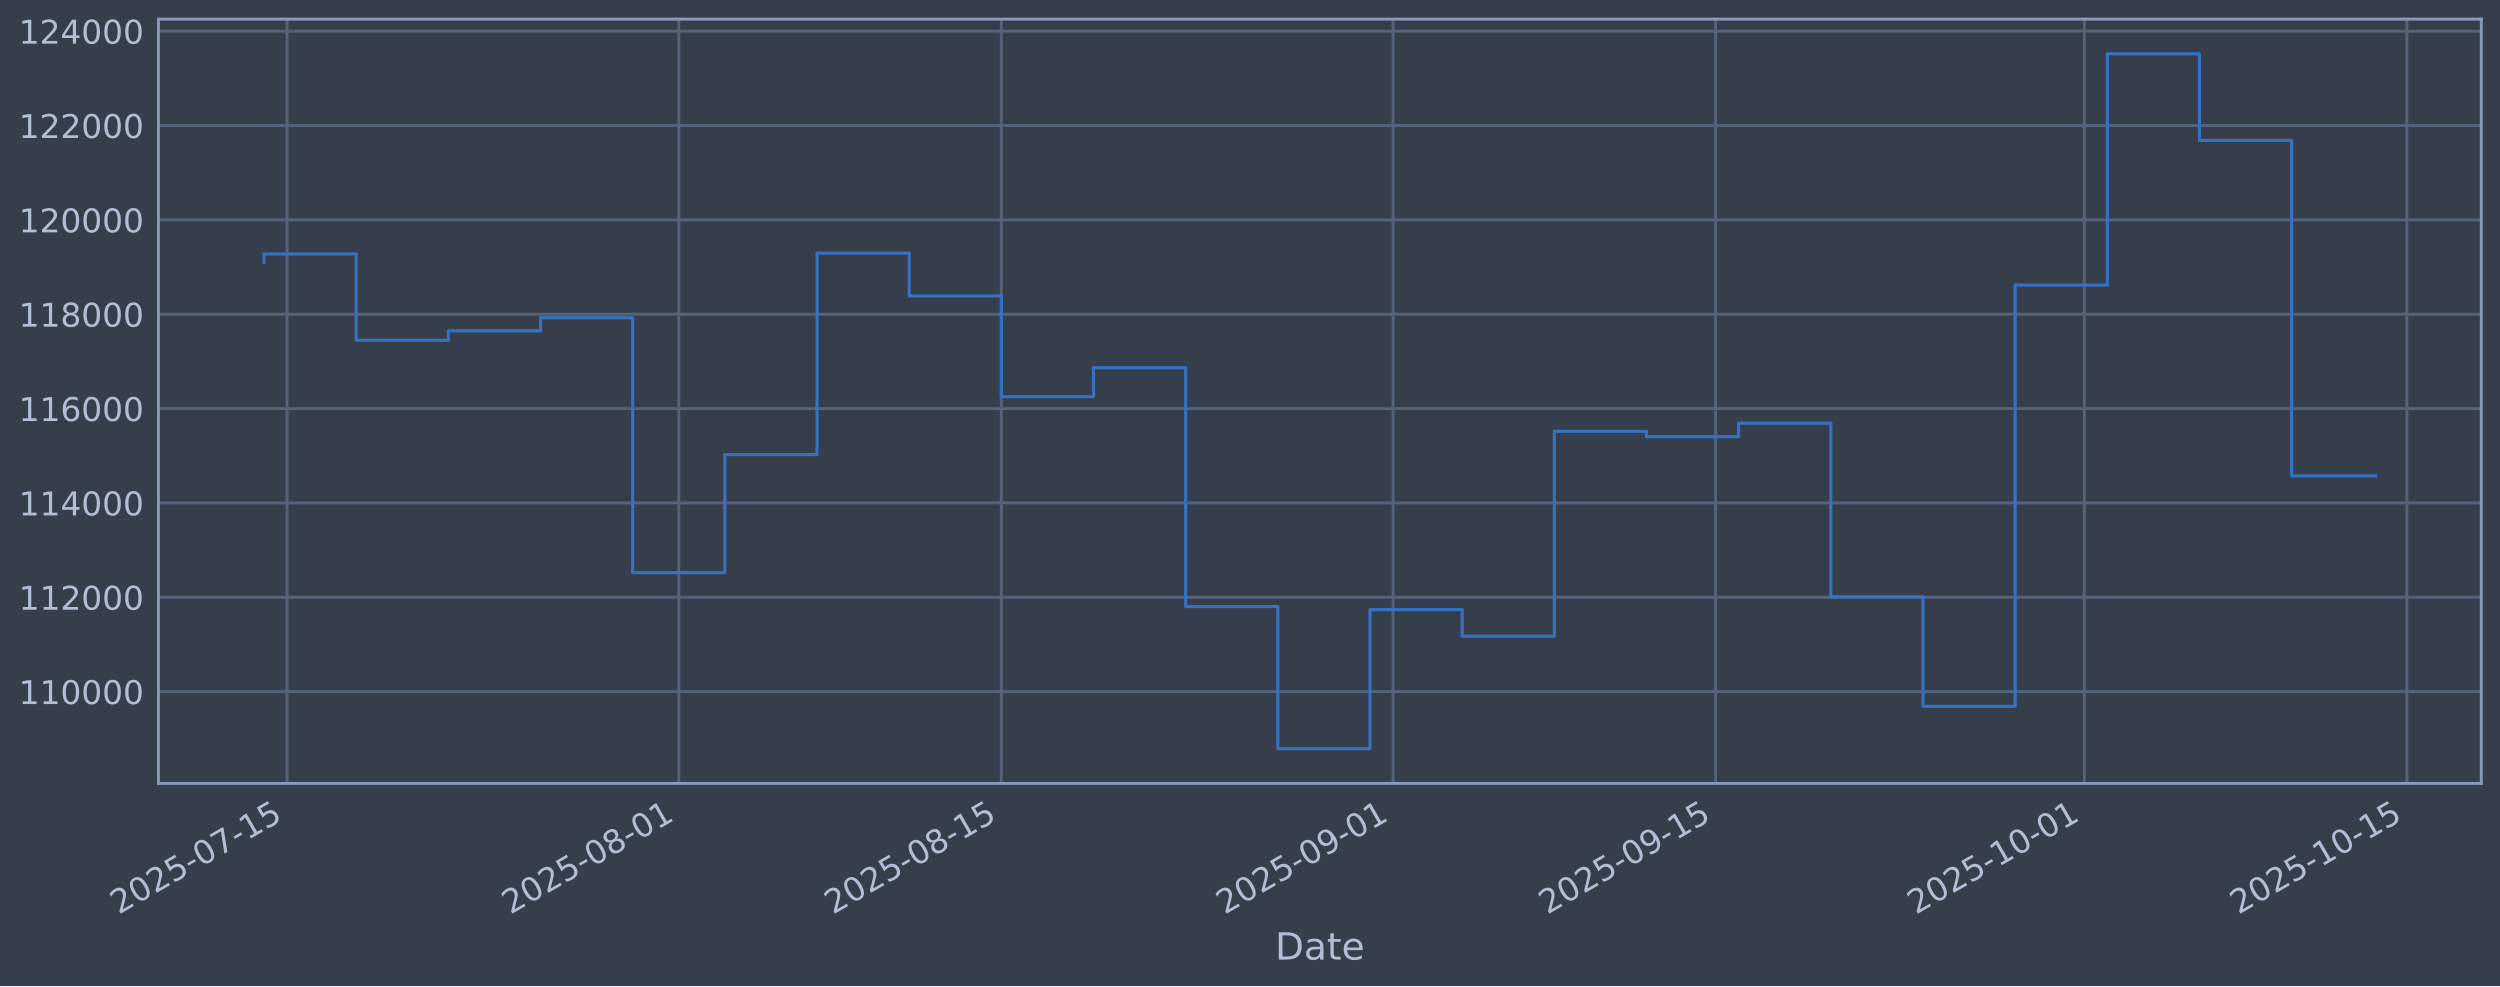
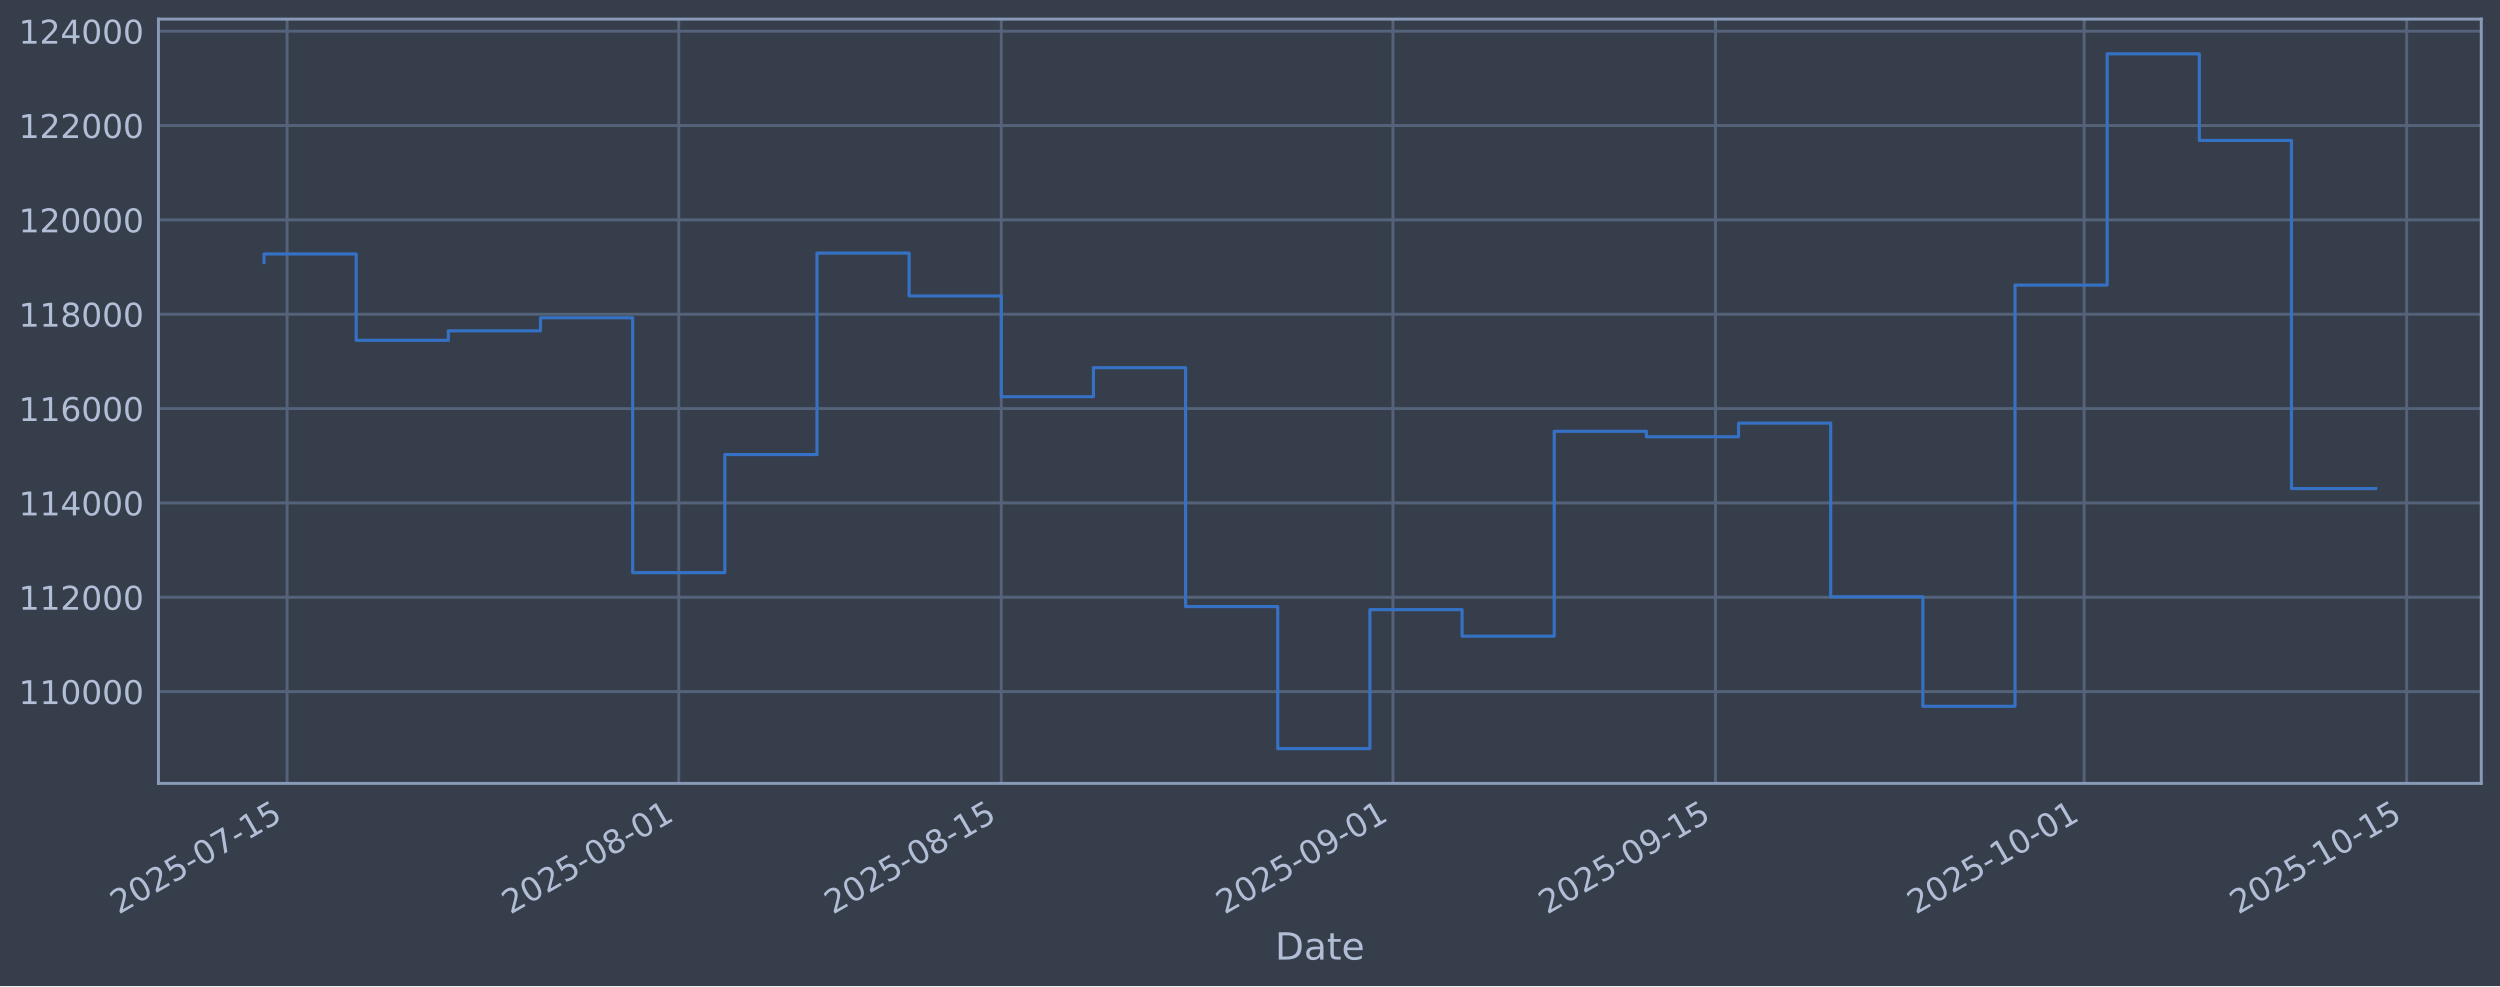
<svg xmlns="http://www.w3.org/2000/svg" xmlns:xlink="http://www.w3.org/1999/xlink" width="960.9pt" height="379.017pt" viewBox="0 0 960.9 379.017" version="1.1">
  <defs>
    <style type="text/css">*{stroke-linejoin: round; stroke-linecap: butt}</style>
  </defs>
  <g id="figure_1">
    <g id="patch_1">
      <path d="M 0 379.017  L 960.9 379.017  L 960.9 0  L 0 0  z " style="fill: #373e4b" />
    </g>
    <g id="axes_1">
      <g id="patch_2">
        <path d="M 60.901 301.107  L 953.701 301.107  L 953.701 7.347  L 60.901 7.347  z " style="fill: #373e4b" />
      </g>
      <g id="matplotlib.axis_1">
        <g id="xtick_1">
          <g id="line2d_1">
-             <path d="M 110.338 301.107  L 110.338 7.347  " clip-path="url(#p60a803a6b8)" style="fill: none; stroke: #546379; stroke-width: 1.12; stroke-linecap: square" />
+             <path d="M 110.338 301.107  L 110.338 7.347  " clip-path="url(#p45e92ac536)" style="fill: none; stroke: #546379; stroke-width: 1.12; stroke-linecap: square" />
          </g>
          <g id="line2d_2" />
          <g id="text_1">
-             <g style="fill: #b1bed6" transform="translate(45.61288 351.6113) rotate(-30) scale(0.126 -0.126)">
+             <g style="fill: #b1bed6" transform="translate(45.61215 351.6113) rotate(-30) scale(0.126 -0.126)">
              <defs>
                <path id="DejaVuSans-32" d="M 1228 531  L 3431 531  L 3431 0  L 469 0  L 469 531  Q 828 903 1448 1529  Q 2069 2156 2228 2338  Q 2531 2678 2651 2914  Q 2772 3150 2772 3378  Q 2772 3750 2511 3984  Q 2250 4219 1831 4219  Q 1534 4219 1204 4116  Q 875 4013 500 3803  L 500 4441  Q 881 4594 1212 4672  Q 1544 4750 1819 4750  Q 2544 4750 2975 4387  Q 3406 4025 3406 3419  Q 3406 3131 3298 2873  Q 3191 2616 2906 2266  Q 2828 2175 2409 1742  Q 1991 1309 1228 531  z " transform="scale(0.015625)" />
                <path id="DejaVuSans-30" d="M 2034 4250  Q 1547 4250 1301 3770  Q 1056 3291 1056 2328  Q 1056 1369 1301 889  Q 1547 409 2034 409  Q 2525 409 2770 889  Q 3016 1369 3016 2328  Q 3016 3291 2770 3770  Q 2525 4250 2034 4250  z M 2034 4750  Q 2819 4750 3233 4129  Q 3647 3509 3647 2328  Q 3647 1150 3233 529  Q 2819 -91 2034 -91  Q 1250 -91 836 529  Q 422 1150 422 2328  Q 422 3509 836 4129  Q 1250 4750 2034 4750  z " transform="scale(0.015625)" />
                <path id="DejaVuSans-35" d="M 691 4666  L 3169 4666  L 3169 4134  L 1269 4134  L 1269 2991  Q 1406 3038 1543 3061  Q 1681 3084 1819 3084  Q 2600 3084 3056 2656  Q 3513 2228 3513 1497  Q 3513 744 3044 326  Q 2575 -91 1722 -91  Q 1428 -91 1123 -41  Q 819 9 494 109  L 494 744  Q 775 591 1075 516  Q 1375 441 1709 441  Q 2250 441 2565 725  Q 2881 1009 2881 1497  Q 2881 1984 2565 2268  Q 2250 2553 1709 2553  Q 1456 2553 1204 2497  Q 953 2441 691 2322  L 691 4666  z " transform="scale(0.015625)" />
                <path id="DejaVuSans-2d" d="M 313 2009  L 1997 2009  L 1997 1497  L 313 1497  L 313 2009  z " transform="scale(0.015625)" />
                <path id="DejaVuSans-37" d="M 525 4666  L 3525 4666  L 3525 4397  L 1831 0  L 1172 0  L 2766 4134  L 525 4134  L 525 4666  z " transform="scale(0.015625)" />
                <path id="DejaVuSans-31" d="M 794 531  L 1825 531  L 1825 4091  L 703 3866  L 703 4441  L 1819 4666  L 2450 4666  L 2450 531  L 3481 531  L 3481 0  L 794 0  L 794 531  z " transform="scale(0.015625)" />
              </defs>
              <use xlink:href="#DejaVuSans-32" />
              <use xlink:href="#DejaVuSans-30" transform="translate(63.62305 0)" />
              <use xlink:href="#DejaVuSans-32" transform="translate(127.2461 0)" />
              <use xlink:href="#DejaVuSans-35" transform="translate(190.8691 0)" />
              <use xlink:href="#DejaVuSans-2d" transform="translate(254.4922 0)" />
              <use xlink:href="#DejaVuSans-30" transform="translate(290.5762 0)" />
              <use xlink:href="#DejaVuSans-37" transform="translate(354.1992 0)" />
              <use xlink:href="#DejaVuSans-2d" transform="translate(417.8223 0)" />
              <use xlink:href="#DejaVuSans-31" transform="translate(453.9062 0)" />
              <use xlink:href="#DejaVuSans-35" transform="translate(517.5293 0)" />
            </g>
          </g>
        </g>
        <g id="xtick_2">
          <g id="line2d_3">
-             <path d="M 260.892 301.107  L 260.892 7.347  " clip-path="url(#p60a803a6b8)" style="fill: none; stroke: #546379; stroke-width: 1.12; stroke-linecap: square" />
+             <path d="M 260.878 301.107  L 260.878 7.347  " clip-path="url(#p45e92ac536)" style="fill: none; stroke: #546379; stroke-width: 1.12; stroke-linecap: square" />
          </g>
          <g id="line2d_4" />
          <g id="text_2">
-             <g style="fill: #b1bed6" transform="translate(196.1661 351.6113) rotate(-30) scale(0.126 -0.126)">
+             <g style="fill: #b1bed6" transform="translate(196.153 351.6113) rotate(-30) scale(0.126 -0.126)">
              <defs>
                <path id="DejaVuSans-38" d="M 2034 2216  Q 1584 2216 1326 1975  Q 1069 1734 1069 1313  Q 1069 891 1326 650  Q 1584 409 2034 409  Q 2484 409 2743 651  Q 3003 894 3003 1313  Q 3003 1734 2745 1975  Q 2488 2216 2034 2216  z M 1403 2484  Q 997 2584 770 2862  Q 544 3141 544 3541  Q 544 4100 942 4425  Q 1341 4750 2034 4750  Q 2731 4750 3128 4425  Q 3525 4100 3525 3541  Q 3525 3141 3298 2862  Q 3072 2584 2669 2484  Q 3125 2378 3379 2068  Q 3634 1759 3634 1313  Q 3634 634 3220 271  Q 2806 -91 2034 -91  Q 1263 -91 848 271  Q 434 634 434 1313  Q 434 1759 690 2068  Q 947 2378 1403 2484  z M 1172 3481  Q 1172 3119 1398 2916  Q 1625 2713 2034 2713  Q 2441 2713 2670 2916  Q 2900 3119 2900 3481  Q 2900 3844 2670 4047  Q 2441 4250 2034 4250  Q 1625 4250 1398 4047  Q 1172 3844 1172 3481  z " transform="scale(0.015625)" />
              </defs>
              <use xlink:href="#DejaVuSans-32" />
              <use xlink:href="#DejaVuSans-30" transform="translate(63.62305 0)" />
              <use xlink:href="#DejaVuSans-32" transform="translate(127.2461 0)" />
              <use xlink:href="#DejaVuSans-35" transform="translate(190.8691 0)" />
              <use xlink:href="#DejaVuSans-2d" transform="translate(254.4922 0)" />
              <use xlink:href="#DejaVuSans-30" transform="translate(290.5762 0)" />
              <use xlink:href="#DejaVuSans-38" transform="translate(354.1992 0)" />
              <use xlink:href="#DejaVuSans-2d" transform="translate(417.8223 0)" />
              <use xlink:href="#DejaVuSans-30" transform="translate(453.9062 0)" />
              <use xlink:href="#DejaVuSans-31" transform="translate(517.5293 0)" />
            </g>
          </g>
        </g>
        <g id="xtick_3">
          <g id="line2d_5">
-             <path d="M 384.877 301.107  L 384.877 7.347  " clip-path="url(#p60a803a6b8)" style="fill: none; stroke: #546379; stroke-width: 1.12; stroke-linecap: square" />
+             <path d="M 384.853 301.107  L 384.853 7.347  " clip-path="url(#p45e92ac536)" style="fill: none; stroke: #546379; stroke-width: 1.12; stroke-linecap: square" />
          </g>
          <g id="line2d_6" />
          <g id="text_3">
-             <g style="fill: #b1bed6" transform="translate(320.1511 351.6113) rotate(-30) scale(0.126 -0.126)">
+             <g style="fill: #b1bed6" transform="translate(320.1278 351.6113) rotate(-30) scale(0.126 -0.126)">
              <use xlink:href="#DejaVuSans-32" />
              <use xlink:href="#DejaVuSans-30" transform="translate(63.62305 0)" />
              <use xlink:href="#DejaVuSans-32" transform="translate(127.2461 0)" />
              <use xlink:href="#DejaVuSans-35" transform="translate(190.8691 0)" />
              <use xlink:href="#DejaVuSans-2d" transform="translate(254.4922 0)" />
              <use xlink:href="#DejaVuSans-30" transform="translate(290.5762 0)" />
              <use xlink:href="#DejaVuSans-38" transform="translate(354.1992 0)" />
              <use xlink:href="#DejaVuSans-2d" transform="translate(417.8223 0)" />
              <use xlink:href="#DejaVuSans-31" transform="translate(453.9062 0)" />
              <use xlink:href="#DejaVuSans-35" transform="translate(517.5293 0)" />
            </g>
          </g>
        </g>
        <g id="xtick_4">
          <g id="line2d_7">
-             <path d="M 535.43 301.107  L 535.43 7.347  " clip-path="url(#p60a803a6b8)" style="fill: none; stroke: #546379; stroke-width: 1.12; stroke-linecap: square" />
+             <path d="M 535.394 301.107  L 535.394 7.347  " clip-path="url(#p45e92ac536)" style="fill: none; stroke: #546379; stroke-width: 1.12; stroke-linecap: square" />
          </g>
          <g id="line2d_8" />
          <g id="text_4">
-             <g style="fill: #b1bed6" transform="translate(470.7043 351.6113) rotate(-30) scale(0.126 -0.126)">
+             <g style="fill: #b1bed6" transform="translate(470.6686 351.6113) rotate(-30) scale(0.126 -0.126)">
              <defs>
                <path id="DejaVuSans-39" d="M 703 97  L 703 672  Q 941 559 1184 500  Q 1428 441 1663 441  Q 2288 441 2617 861  Q 2947 1281 2994 2138  Q 2813 1869 2534 1725  Q 2256 1581 1919 1581  Q 1219 1581 811 2004  Q 403 2428 403 3163  Q 403 3881 828 4315  Q 1253 4750 1959 4750  Q 2769 4750 3195 4129  Q 3622 3509 3622 2328  Q 3622 1225 3098 567  Q 2575 -91 1691 -91  Q 1453 -91 1209 -44  Q 966 3 703 97  z M 1959 2075  Q 2384 2075 2632 2365  Q 2881 2656 2881 3163  Q 2881 3666 2632 3958  Q 2384 4250 1959 4250  Q 1534 4250 1286 3958  Q 1038 3666 1038 3163  Q 1038 2656 1286 2365  Q 1534 2075 1959 2075  z " transform="scale(0.015625)" />
              </defs>
              <use xlink:href="#DejaVuSans-32" />
              <use xlink:href="#DejaVuSans-30" transform="translate(63.62305 0)" />
              <use xlink:href="#DejaVuSans-32" transform="translate(127.2461 0)" />
              <use xlink:href="#DejaVuSans-35" transform="translate(190.8691 0)" />
              <use xlink:href="#DejaVuSans-2d" transform="translate(254.4922 0)" />
              <use xlink:href="#DejaVuSans-30" transform="translate(290.5762 0)" />
              <use xlink:href="#DejaVuSans-39" transform="translate(354.1992 0)" />
              <use xlink:href="#DejaVuSans-2d" transform="translate(417.8223 0)" />
              <use xlink:href="#DejaVuSans-30" transform="translate(453.9062 0)" />
              <use xlink:href="#DejaVuSans-31" transform="translate(517.5293 0)" />
            </g>
          </g>
        </g>
        <g id="xtick_5">
          <g id="line2d_9">
-             <path d="M 659.415 301.107  L 659.415 7.347  " clip-path="url(#p60a803a6b8)" style="fill: none; stroke: #546379; stroke-width: 1.12; stroke-linecap: square" />
+             <path d="M 659.369 301.107  L 659.369 7.347  " clip-path="url(#p45e92ac536)" style="fill: none; stroke: #546379; stroke-width: 1.12; stroke-linecap: square" />
          </g>
          <g id="line2d_10" />
          <g id="text_5">
-             <g style="fill: #b1bed6" transform="translate(594.6893 351.6113) rotate(-30) scale(0.126 -0.126)">
+             <g style="fill: #b1bed6" transform="translate(594.6434 351.6113) rotate(-30) scale(0.126 -0.126)">
              <use xlink:href="#DejaVuSans-32" />
              <use xlink:href="#DejaVuSans-30" transform="translate(63.62305 0)" />
              <use xlink:href="#DejaVuSans-32" transform="translate(127.2461 0)" />
              <use xlink:href="#DejaVuSans-35" transform="translate(190.8691 0)" />
              <use xlink:href="#DejaVuSans-2d" transform="translate(254.4922 0)" />
              <use xlink:href="#DejaVuSans-30" transform="translate(290.5762 0)" />
              <use xlink:href="#DejaVuSans-39" transform="translate(354.1992 0)" />
              <use xlink:href="#DejaVuSans-2d" transform="translate(417.8223 0)" />
              <use xlink:href="#DejaVuSans-31" transform="translate(453.9062 0)" />
              <use xlink:href="#DejaVuSans-35" transform="translate(517.5293 0)" />
            </g>
          </g>
        </g>
        <g id="xtick_6">
          <g id="line2d_11">
-             <path d="M 801.112 301.107  L 801.112 7.347  " clip-path="url(#p60a803a6b8)" style="fill: none; stroke: #546379; stroke-width: 1.12; stroke-linecap: square" />
+             <path d="M 801.054 301.107  L 801.054 7.347  " clip-path="url(#p45e92ac536)" style="fill: none; stroke: #546379; stroke-width: 1.12; stroke-linecap: square" />
          </g>
          <g id="line2d_12" />
          <g id="text_6">
-             <g style="fill: #b1bed6" transform="translate(736.3864 351.6113) rotate(-30) scale(0.126 -0.126)">
+             <g style="fill: #b1bed6" transform="translate(736.3288 351.6113) rotate(-30) scale(0.126 -0.126)">
              <use xlink:href="#DejaVuSans-32" />
              <use xlink:href="#DejaVuSans-30" transform="translate(63.62305 0)" />
              <use xlink:href="#DejaVuSans-32" transform="translate(127.2461 0)" />
              <use xlink:href="#DejaVuSans-35" transform="translate(190.8691 0)" />
              <use xlink:href="#DejaVuSans-2d" transform="translate(254.4922 0)" />
              <use xlink:href="#DejaVuSans-31" transform="translate(290.5762 0)" />
              <use xlink:href="#DejaVuSans-30" transform="translate(354.1992 0)" />
              <use xlink:href="#DejaVuSans-2d" transform="translate(417.8223 0)" />
              <use xlink:href="#DejaVuSans-30" transform="translate(453.9062 0)" />
              <use xlink:href="#DejaVuSans-31" transform="translate(517.5293 0)" />
            </g>
          </g>
        </g>
        <g id="xtick_7">
          <g id="line2d_13">
-             <path d="M 925.097 301.107  L 925.097 7.347  " clip-path="url(#p60a803a6b8)" style="fill: none; stroke: #546379; stroke-width: 1.12; stroke-linecap: square" />
+             <path d="M 925.029 301.107  L 925.029 7.347  " clip-path="url(#p45e92ac536)" style="fill: none; stroke: #546379; stroke-width: 1.12; stroke-linecap: square" />
          </g>
          <g id="line2d_14" />
          <g id="text_7">
-             <g style="fill: #b1bed6" transform="translate(860.3714 351.6113) rotate(-30) scale(0.126 -0.126)">
+             <g style="fill: #b1bed6" transform="translate(860.3036 351.6113) rotate(-30) scale(0.126 -0.126)">
              <use xlink:href="#DejaVuSans-32" />
              <use xlink:href="#DejaVuSans-30" transform="translate(63.62305 0)" />
              <use xlink:href="#DejaVuSans-32" transform="translate(127.2461 0)" />
              <use xlink:href="#DejaVuSans-35" transform="translate(190.8691 0)" />
              <use xlink:href="#DejaVuSans-2d" transform="translate(254.4922 0)" />
              <use xlink:href="#DejaVuSans-31" transform="translate(290.5762 0)" />
              <use xlink:href="#DejaVuSans-30" transform="translate(354.1992 0)" />
              <use xlink:href="#DejaVuSans-2d" transform="translate(417.8223 0)" />
              <use xlink:href="#DejaVuSans-31" transform="translate(453.9062 0)" />
              <use xlink:href="#DejaVuSans-35" transform="translate(517.5293 0)" />
            </g>
          </g>
        </g>
        <g id="text_8">
          <g style="fill: #b1bed6" transform="translate(490.0914 368.8224) scale(0.144 -0.144)">
            <defs>
              <path id="DejaVuSans-44" d="M 1259 4147  L 1259 519  L 2022 519  Q 2988 519 3436 956  Q 3884 1394 3884 2338  Q 3884 3275 3436 3711  Q 2988 4147 2022 4147  L 1259 4147  z M 628 4666  L 1925 4666  Q 3281 4666 3915 4102  Q 4550 3538 4550 2338  Q 4550 1131 3912 565  Q 3275 0 1925 0  L 628 0  L 628 4666  z " transform="scale(0.015625)" />
              <path id="DejaVuSans-61" d="M 2194 1759  Q 1497 1759 1228 1600  Q 959 1441 959 1056  Q 959 750 1161 570  Q 1363 391 1709 391  Q 2188 391 2477 730  Q 2766 1069 2766 1631  L 2766 1759  L 2194 1759  z M 3341 1997  L 3341 0  L 2766 0  L 2766 531  Q 2569 213 2275 61  Q 1981 -91 1556 -91  Q 1019 -91 701 211  Q 384 513 384 1019  Q 384 1609 779 1909  Q 1175 2209 1959 2209  L 2766 2209  L 2766 2266  Q 2766 2663 2505 2880  Q 2244 3097 1772 3097  Q 1472 3097 1187 3025  Q 903 2953 641 2809  L 641 3341  Q 956 3463 1253 3523  Q 1550 3584 1831 3584  Q 2591 3584 2966 3190  Q 3341 2797 3341 1997  z " transform="scale(0.015625)" />
              <path id="DejaVuSans-74" d="M 1172 4494  L 1172 3500  L 2356 3500  L 2356 3053  L 1172 3053  L 1172 1153  Q 1172 725 1289 603  Q 1406 481 1766 481  L 2356 481  L 2356 0  L 1766 0  Q 1100 0 847 248  Q 594 497 594 1153  L 594 3053  L 172 3053  L 172 3500  L 594 3500  L 594 4494  L 1172 4494  z " transform="scale(0.015625)" />
              <path id="DejaVuSans-65" d="M 3597 1894  L 3597 1613  L 953 1613  Q 991 1019 1311 708  Q 1631 397 2203 397  Q 2534 397 2845 478  Q 3156 559 3463 722  L 3463 178  Q 3153 47 2828 -22  Q 2503 -91 2169 -91  Q 1331 -91 842 396  Q 353 884 353 1716  Q 353 2575 817 3079  Q 1281 3584 2069 3584  Q 2775 3584 3186 3129  Q 3597 2675 3597 1894  z M 3022 2063  Q 3016 2534 2758 2815  Q 2500 3097 2075 3097  Q 1594 3097 1305 2825  Q 1016 2553 972 2059  L 3022 2063  z " transform="scale(0.015625)" />
            </defs>
            <use xlink:href="#DejaVuSans-44" />
            <use xlink:href="#DejaVuSans-61" transform="translate(77.00195 0)" />
            <use xlink:href="#DejaVuSans-74" transform="translate(138.2812 0)" />
            <use xlink:href="#DejaVuSans-65" transform="translate(177.4902 0)" />
          </g>
        </g>
      </g>
      <g id="matplotlib.axis_2">
        <g id="ytick_1">
          <g id="line2d_15">
-             <path d="M 60.901 265.829  L 953.701 265.829  " clip-path="url(#p60a803a6b8)" style="fill: none; stroke: #546379; stroke-width: 1.12; stroke-linecap: square" />
+             <path d="M 60.901 265.829  L 953.701 265.829  " clip-path="url(#p45e92ac536)" style="fill: none; stroke: #546379; stroke-width: 1.12; stroke-linecap: square" />
          </g>
          <g id="line2d_16" />
          <g id="text_9">
            <g style="fill: #b1bed6" transform="translate(7.2 270.6164) scale(0.126 -0.126)">
              <use xlink:href="#DejaVuSans-31" />
              <use xlink:href="#DejaVuSans-31" transform="translate(63.62305 0)" />
              <use xlink:href="#DejaVuSans-30" transform="translate(127.2461 0)" />
              <use xlink:href="#DejaVuSans-30" transform="translate(190.8691 0)" />
              <use xlink:href="#DejaVuSans-30" transform="translate(254.4922 0)" />
              <use xlink:href="#DejaVuSans-30" transform="translate(318.1152 0)" />
            </g>
          </g>
        </g>
        <g id="ytick_2">
          <g id="line2d_17">
-             <path d="M 60.901 229.566  L 953.701 229.566  " clip-path="url(#p60a803a6b8)" style="fill: none; stroke: #546379; stroke-width: 1.12; stroke-linecap: square" />
+             <path d="M 60.901 229.566  L 953.701 229.566  " clip-path="url(#p45e92ac536)" style="fill: none; stroke: #546379; stroke-width: 1.12; stroke-linecap: square" />
          </g>
          <g id="line2d_18" />
          <g id="text_10">
            <g style="fill: #b1bed6" transform="translate(7.2 234.3532) scale(0.126 -0.126)">
              <use xlink:href="#DejaVuSans-31" />
              <use xlink:href="#DejaVuSans-31" transform="translate(63.62305 0)" />
              <use xlink:href="#DejaVuSans-32" transform="translate(127.2461 0)" />
              <use xlink:href="#DejaVuSans-30" transform="translate(190.8691 0)" />
              <use xlink:href="#DejaVuSans-30" transform="translate(254.4922 0)" />
              <use xlink:href="#DejaVuSans-30" transform="translate(318.1152 0)" />
            </g>
          </g>
        </g>
        <g id="ytick_3">
          <g id="line2d_19">
-             <path d="M 60.901 193.303  L 953.701 193.303  " clip-path="url(#p60a803a6b8)" style="fill: none; stroke: #546379; stroke-width: 1.12; stroke-linecap: square" />
+             <path d="M 60.901 193.303  L 953.701 193.303  " clip-path="url(#p45e92ac536)" style="fill: none; stroke: #546379; stroke-width: 1.12; stroke-linecap: square" />
          </g>
          <g id="line2d_20" />
          <g id="text_11">
            <g style="fill: #b1bed6" transform="translate(7.2 198.09) scale(0.126 -0.126)">
              <defs>
                <path id="DejaVuSans-34" d="M 2419 4116  L 825 1625  L 2419 1625  L 2419 4116  z M 2253 4666  L 3047 4666  L 3047 1625  L 3713 1625  L 3713 1100  L 3047 1100  L 3047 0  L 2419 0  L 2419 1100  L 313 1100  L 313 1709  L 2253 4666  z " transform="scale(0.015625)" />
              </defs>
              <use xlink:href="#DejaVuSans-31" />
              <use xlink:href="#DejaVuSans-31" transform="translate(63.62305 0)" />
              <use xlink:href="#DejaVuSans-34" transform="translate(127.2461 0)" />
              <use xlink:href="#DejaVuSans-30" transform="translate(190.8691 0)" />
              <use xlink:href="#DejaVuSans-30" transform="translate(254.4922 0)" />
              <use xlink:href="#DejaVuSans-30" transform="translate(318.1152 0)" />
            </g>
          </g>
        </g>
        <g id="ytick_4">
          <g id="line2d_21">
-             <path d="M 60.901 157.04  L 953.701 157.04  " clip-path="url(#p60a803a6b8)" style="fill: none; stroke: #546379; stroke-width: 1.12; stroke-linecap: square" />
+             <path d="M 60.901 157.04  L 953.701 157.04  " clip-path="url(#p45e92ac536)" style="fill: none; stroke: #546379; stroke-width: 1.12; stroke-linecap: square" />
          </g>
          <g id="line2d_22" />
          <g id="text_12">
            <g style="fill: #b1bed6" transform="translate(7.2 161.8268) scale(0.126 -0.126)">
              <defs>
                <path id="DejaVuSans-36" d="M 2113 2584  Q 1688 2584 1439 2293  Q 1191 2003 1191 1497  Q 1191 994 1439 701  Q 1688 409 2113 409  Q 2538 409 2786 701  Q 3034 994 3034 1497  Q 3034 2003 2786 2293  Q 2538 2584 2113 2584  z M 3366 4563  L 3366 3988  Q 3128 4100 2886 4159  Q 2644 4219 2406 4219  Q 1781 4219 1451 3797  Q 1122 3375 1075 2522  Q 1259 2794 1537 2939  Q 1816 3084 2150 3084  Q 2853 3084 3261 2657  Q 3669 2231 3669 1497  Q 3669 778 3244 343  Q 2819 -91 2113 -91  Q 1303 -91 875 529  Q 447 1150 447 2328  Q 447 3434 972 4092  Q 1497 4750 2381 4750  Q 2619 4750 2861 4703  Q 3103 4656 3366 4563  z " transform="scale(0.015625)" />
              </defs>
              <use xlink:href="#DejaVuSans-31" />
              <use xlink:href="#DejaVuSans-31" transform="translate(63.62305 0)" />
              <use xlink:href="#DejaVuSans-36" transform="translate(127.2461 0)" />
              <use xlink:href="#DejaVuSans-30" transform="translate(190.8691 0)" />
              <use xlink:href="#DejaVuSans-30" transform="translate(254.4922 0)" />
              <use xlink:href="#DejaVuSans-30" transform="translate(318.1152 0)" />
            </g>
          </g>
        </g>
        <g id="ytick_5">
          <g id="line2d_23">
-             <path d="M 60.901 120.777  L 953.701 120.777  " clip-path="url(#p60a803a6b8)" style="fill: none; stroke: #546379; stroke-width: 1.12; stroke-linecap: square" />
+             <path d="M 60.901 120.777  L 953.701 120.777  " clip-path="url(#p45e92ac536)" style="fill: none; stroke: #546379; stroke-width: 1.12; stroke-linecap: square" />
          </g>
          <g id="line2d_24" />
          <g id="text_13">
            <g style="fill: #b1bed6" transform="translate(7.2 125.5636) scale(0.126 -0.126)">
              <use xlink:href="#DejaVuSans-31" />
              <use xlink:href="#DejaVuSans-31" transform="translate(63.62305 0)" />
              <use xlink:href="#DejaVuSans-38" transform="translate(127.2461 0)" />
              <use xlink:href="#DejaVuSans-30" transform="translate(190.8691 0)" />
              <use xlink:href="#DejaVuSans-30" transform="translate(254.4922 0)" />
              <use xlink:href="#DejaVuSans-30" transform="translate(318.1152 0)" />
            </g>
          </g>
        </g>
        <g id="ytick_6">
          <g id="line2d_25">
-             <path d="M 60.901 84.513  L 953.701 84.513  " clip-path="url(#p60a803a6b8)" style="fill: none; stroke: #546379; stroke-width: 1.12; stroke-linecap: square" />
+             <path d="M 60.901 84.513  L 953.701 84.513  " clip-path="url(#p45e92ac536)" style="fill: none; stroke: #546379; stroke-width: 1.12; stroke-linecap: square" />
          </g>
          <g id="line2d_26" />
          <g id="text_14">
            <g style="fill: #b1bed6" transform="translate(7.2 89.30043) scale(0.126 -0.126)">
              <use xlink:href="#DejaVuSans-31" />
              <use xlink:href="#DejaVuSans-32" transform="translate(63.62305 0)" />
              <use xlink:href="#DejaVuSans-30" transform="translate(127.2461 0)" />
              <use xlink:href="#DejaVuSans-30" transform="translate(190.8691 0)" />
              <use xlink:href="#DejaVuSans-30" transform="translate(254.4922 0)" />
              <use xlink:href="#DejaVuSans-30" transform="translate(318.1152 0)" />
            </g>
          </g>
        </g>
        <g id="ytick_7">
          <g id="line2d_27">
-             <path d="M 60.901 48.25  L 953.701 48.25  " clip-path="url(#p60a803a6b8)" style="fill: none; stroke: #546379; stroke-width: 1.12; stroke-linecap: square" />
+             <path d="M 60.901 48.25  L 953.701 48.25  " clip-path="url(#p45e92ac536)" style="fill: none; stroke: #546379; stroke-width: 1.12; stroke-linecap: square" />
          </g>
          <g id="line2d_28" />
          <g id="text_15">
            <g style="fill: #b1bed6" transform="translate(7.2 53.03723) scale(0.126 -0.126)">
              <use xlink:href="#DejaVuSans-31" />
              <use xlink:href="#DejaVuSans-32" transform="translate(63.62305 0)" />
              <use xlink:href="#DejaVuSans-32" transform="translate(127.2461 0)" />
              <use xlink:href="#DejaVuSans-30" transform="translate(190.8691 0)" />
              <use xlink:href="#DejaVuSans-30" transform="translate(254.4922 0)" />
              <use xlink:href="#DejaVuSans-30" transform="translate(318.1152 0)" />
            </g>
          </g>
        </g>
        <g id="ytick_8">
          <g id="line2d_29">
-             <path d="M 60.901 11.987  L 953.701 11.987  " clip-path="url(#p60a803a6b8)" style="fill: none; stroke: #546379; stroke-width: 1.12; stroke-linecap: square" />
+             <path d="M 60.901 11.987  L 953.701 11.987  " clip-path="url(#p45e92ac536)" style="fill: none; stroke: #546379; stroke-width: 1.12; stroke-linecap: square" />
          </g>
          <g id="line2d_30" />
          <g id="text_16">
            <g style="fill: #b1bed6" transform="translate(7.2 16.77403) scale(0.126 -0.126)">
              <use xlink:href="#DejaVuSans-31" />
              <use xlink:href="#DejaVuSans-32" transform="translate(63.62305 0)" />
              <use xlink:href="#DejaVuSans-34" transform="translate(127.2461 0)" />
              <use xlink:href="#DejaVuSans-30" transform="translate(190.8691 0)" />
              <use xlink:href="#DejaVuSans-30" transform="translate(254.4922 0)" />
              <use xlink:href="#DejaVuSans-30" transform="translate(318.1152 0)" />
            </g>
          </g>
        </g>
      </g>
      <g id="line2d_31">
-         <path d="M 101.482 100.915  L 101.482 97.625  L 136.907 97.625  L 136.907 130.807  L 172.331 130.807  L 172.331 127.153  L 207.755 127.153  L 207.755 122.127  L 243.179 122.127  L 243.179 220.107  L 278.604 220.107  L 278.604 174.728  L 314.028 174.728  L 314.028 97.289  L 349.452 97.289  L 349.452 113.743  L 384.877 113.743  L 384.877 152.487  L 420.301 152.487  L 420.301 141.321  L 455.725 141.321  L 455.725 233.129  L 491.149 233.129  L 491.149 287.754  L 526.574 287.754  L 526.574 234.325  L 561.998 234.325  L 561.998 244.516  L 597.422 244.516  L 597.422 165.785  L 632.847 165.785  L 632.847 167.875  L 668.271 167.875  L 668.271 162.635  L 703.695 162.635  L 703.695 229.38  L 739.119 229.38  L 739.119 271.471  L 774.544 271.471  L 774.544 109.577  L 809.968 109.577  L 809.968 20.7  L 845.392 20.7  L 845.392 53.973  L 880.817 53.973  L 880.817 182.906  L 913.119 182.906  " clip-path="url(#p60a803a6b8)" style="fill: none; stroke: #3572c6; stroke-width: 1.2; stroke-linecap: square" />
+         <path d="M 101.482 100.915  L 101.482 97.625  L 136.904 97.625  L 136.904 130.807  L 172.325 130.807  L 172.325 127.153  L 207.746 127.153  L 207.746 122.127  L 243.168 122.127  L 243.168 220.107  L 278.589 220.107  L 278.589 174.728  L 314.011 174.728  L 314.011 97.289  L 349.432 97.289  L 349.432 113.743  L 384.853 113.743  L 384.853 152.487  L 420.275 152.487  L 420.275 141.321  L 455.696 141.321  L 455.696 233.129  L 491.117 233.129  L 491.117 287.754  L 526.539 287.754  L 526.539 234.325  L 561.96 234.325  L 561.96 244.516  L 597.381 244.516  L 597.381 165.785  L 632.803 165.785  L 632.803 167.875  L 668.224 167.875  L 668.224 162.635  L 703.646 162.635  L 703.646 229.38  L 739.067 229.38  L 739.067 271.471  L 774.488 271.471  L 774.488 109.577  L 809.91 109.577  L 809.91 20.7  L 845.331 20.7  L 845.331 53.973  L 880.752 53.973  L 880.752 187.785  L 913.119 187.785  " clip-path="url(#p45e92ac536)" style="fill: none; stroke: #3572c6; stroke-width: 1.2; stroke-linecap: square" />
      </g>
      <g id="patch_3">
        <path d="M 60.901 301.107  L 60.901 7.347  " style="fill: none; stroke: #899ab8; stroke-width: 1.12; stroke-linejoin: miter; stroke-linecap: square" />
      </g>
      <g id="patch_4">
        <path d="M 953.701 301.107  L 953.701 7.347  " style="fill: none; stroke: #899ab8; stroke-width: 1.12; stroke-linejoin: miter; stroke-linecap: square" />
      </g>
      <g id="patch_5">
        <path d="M 60.901 301.107  L 953.701 301.107  " style="fill: none; stroke: #899ab8; stroke-width: 1.12; stroke-linejoin: miter; stroke-linecap: square" />
      </g>
      <g id="patch_6">
        <path d="M 60.901 7.347  L 953.701 7.347  " style="fill: none; stroke: #899ab8; stroke-width: 1.12; stroke-linejoin: miter; stroke-linecap: square" />
      </g>
    </g>
  </g>
  <defs>
-     <clipPath id="p60a803a6b8">
+     <clipPath id="p45e92ac536">
      <rect x="60.901" y="7.347" width="892.8" height="293.76" />
    </clipPath>
  </defs>
</svg>
